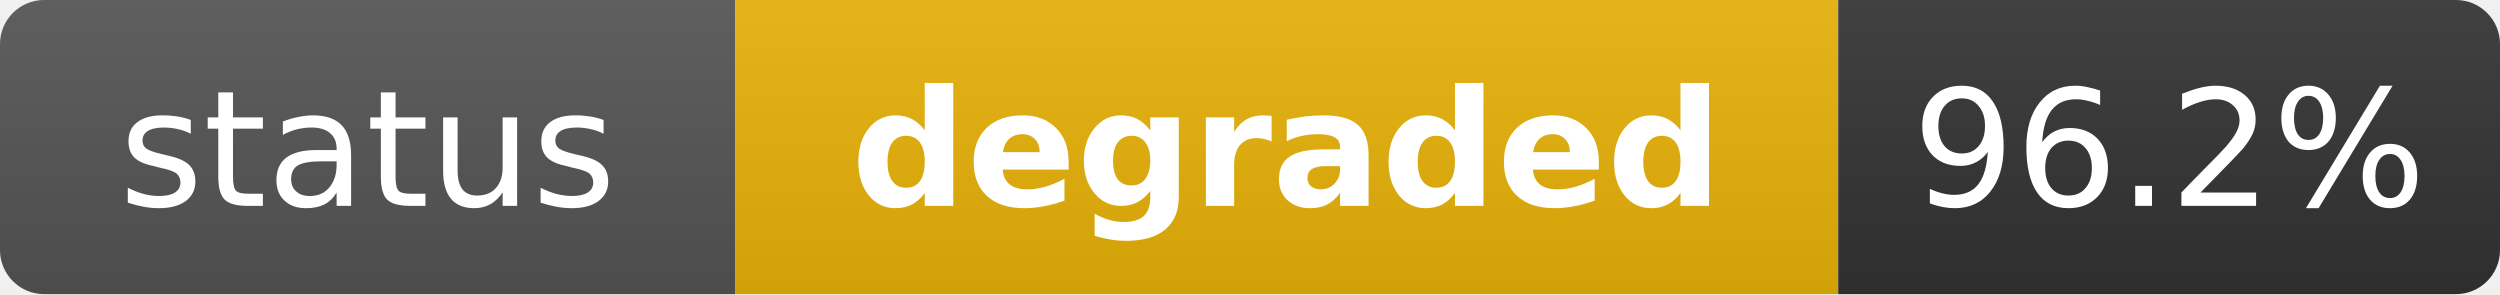
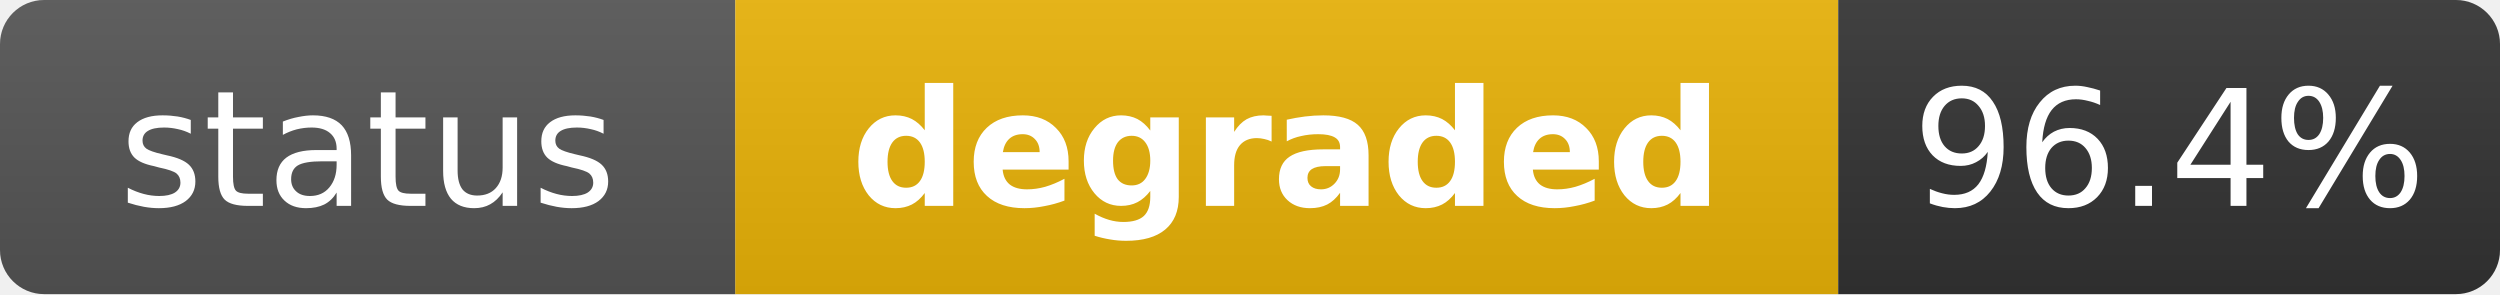
<svg xmlns="http://www.w3.org/2000/svg" width="170" height="20" role="img" aria-label="status: degraded">
  <linearGradient id="s" x2="0" y2="100%">
    <stop offset="0" stop-color="#bbb" stop-opacity=".1" />
    <stop offset="1" stop-opacity=".1" />
  </linearGradient>
  <clipPath id="r">
    <rect width="170" height="20" rx="3" fill="#fff" />
  </clipPath>
  <g clip-path="url(#r)">
    <rect width="50" height="20" fill="#555" />
    <rect x="50" width="75" height="20" fill="#eab308" />
    <rect x="125" width="45" height="20" fill="#333" />
    <rect width="170" height="20" fill="url(#s)" />
  </g>
  <g fill="#fff" text-anchor="middle" font-family="Verdana,Geneva,DejaVu Sans,sans-serif" text-rendering="geometricPrecision" font-size="11">
    <text x="25" y="14" fill="#fff">status</text>
    <text x="87.5" y="14" fill="#fff" font-weight="bold">degraded</text>
-     <text x="147.5" y="14" fill="#fff">96.2%</text>
+     <text x="147.5" y="14" fill="#fff">96.4%</text>
  </g>
</svg>
